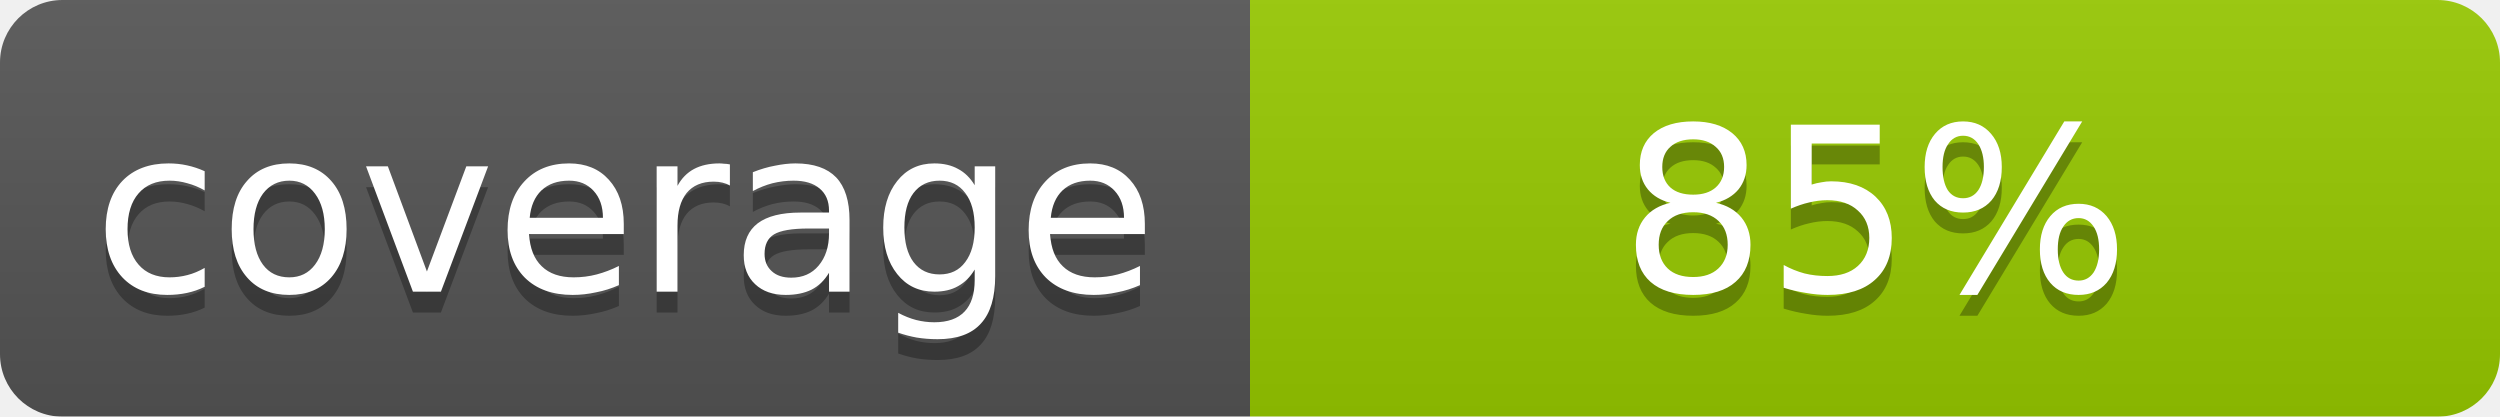
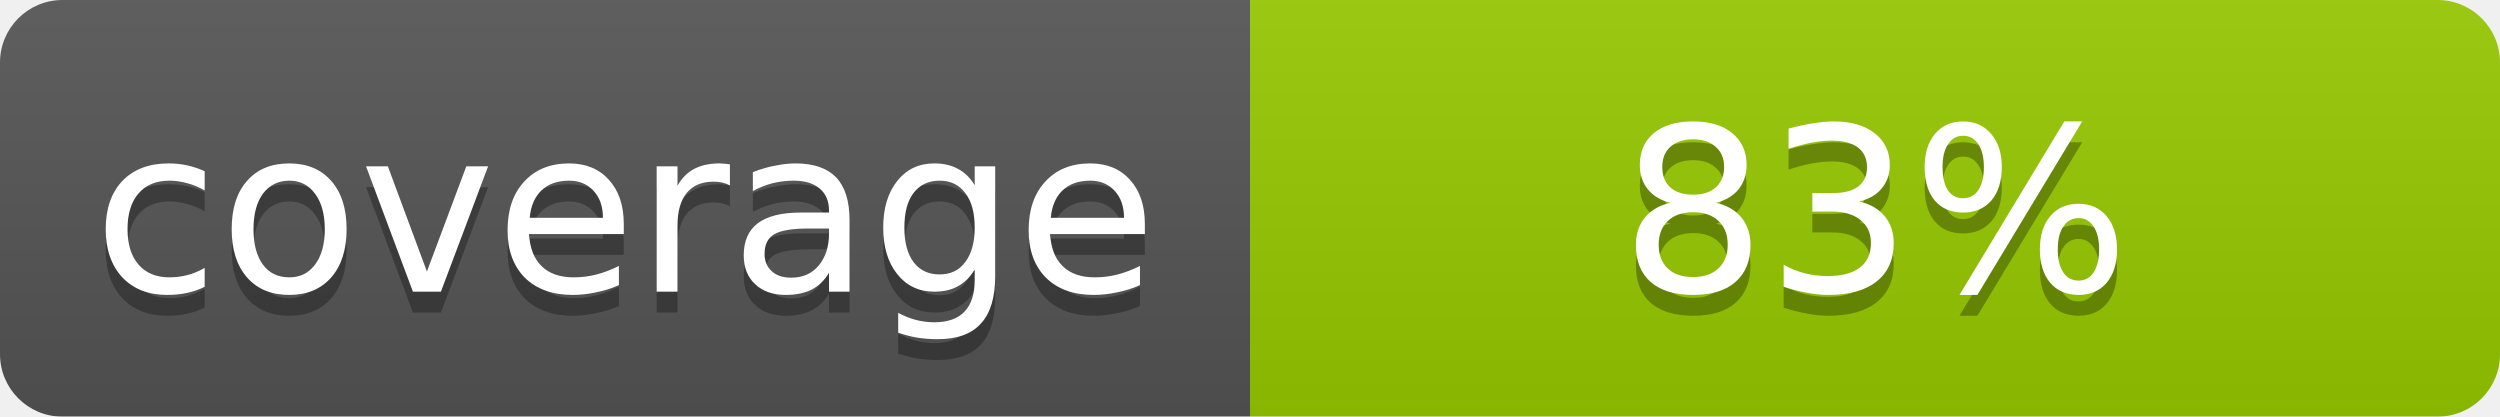
- <svg xmlns="http://www.w3.org/2000/svg" width="120" height="20" role="img" aria-label="coverage: 85%">
+ <svg xmlns="http://www.w3.org/2000/svg" width="120" height="20" role="img" aria-label="coverage: 83%">
  <linearGradient id="b" x2="0" y2="100%">
    <stop offset="0" stop-color="#bbb" stop-opacity=".1" />
    <stop offset="1" stop-opacity=".1" />
  </linearGradient>
  <mask id="a">
    <rect width="120" height="20" rx="3" fill="#fff" />
  </mask>
  <g mask="url(#a)">
    <rect width="60" height="20" fill="#555" />
    <rect x="60" width="60" height="20" fill="#97CA00" />
    <rect width="120" height="20" fill="url(#b)" />
  </g>
  <g fill="#fff" text-anchor="middle" font-family="DejaVu Sans,Verdana,Geneva,sans-serif" font-size="11">
    <text x="30" y="15" fill="#010101" fill-opacity=".3">coverage</text>
    <text x="30" y="14">coverage</text>
-     <text x="90" y="15" fill="#010101" fill-opacity=".3">85%</text>
-     <text x="90" y="14">85%</text>
+     <text x="90" y="15" fill="#010101" fill-opacity=".3">83%</text>
+     <text x="90" y="14">83%</text>
  </g>
</svg>
